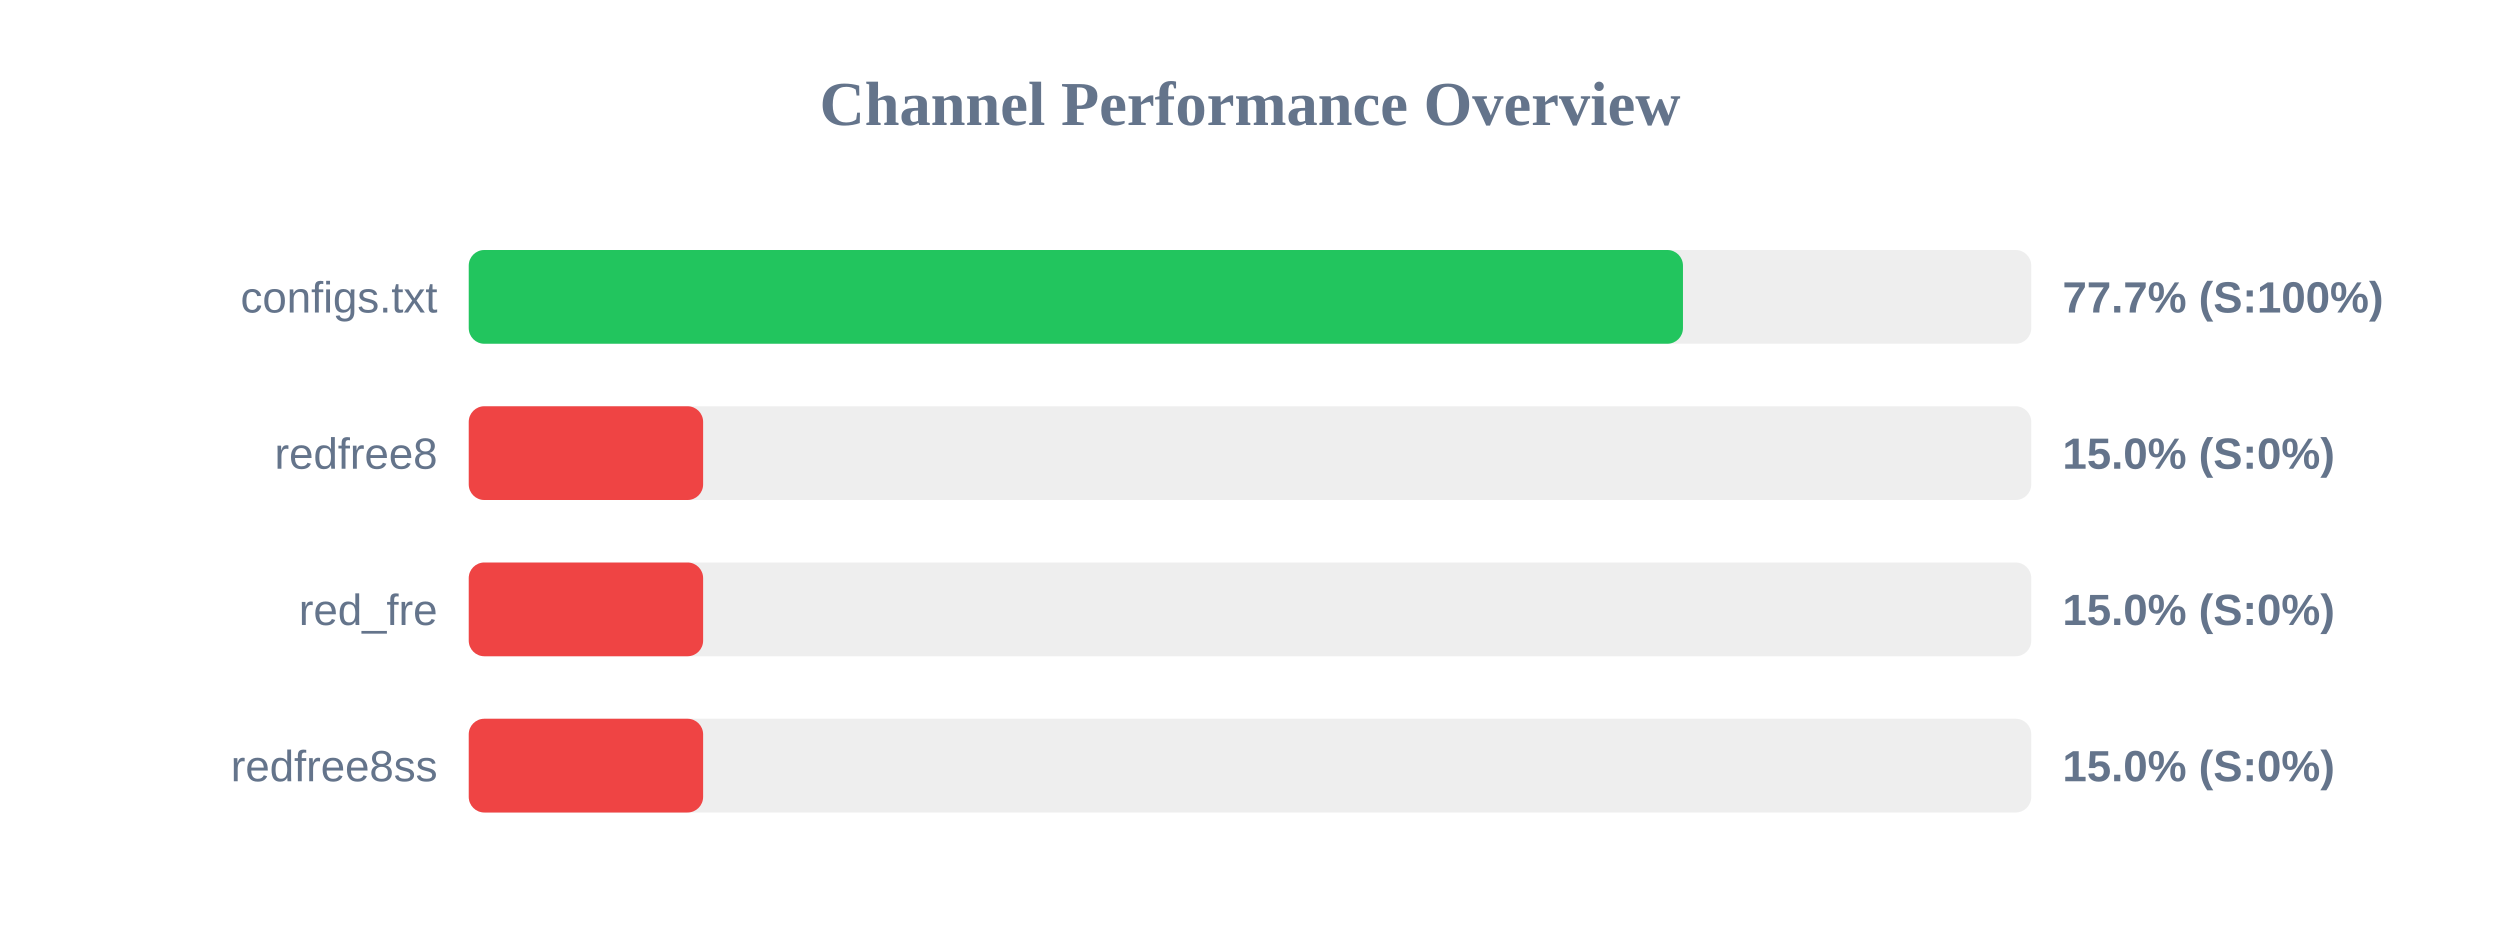
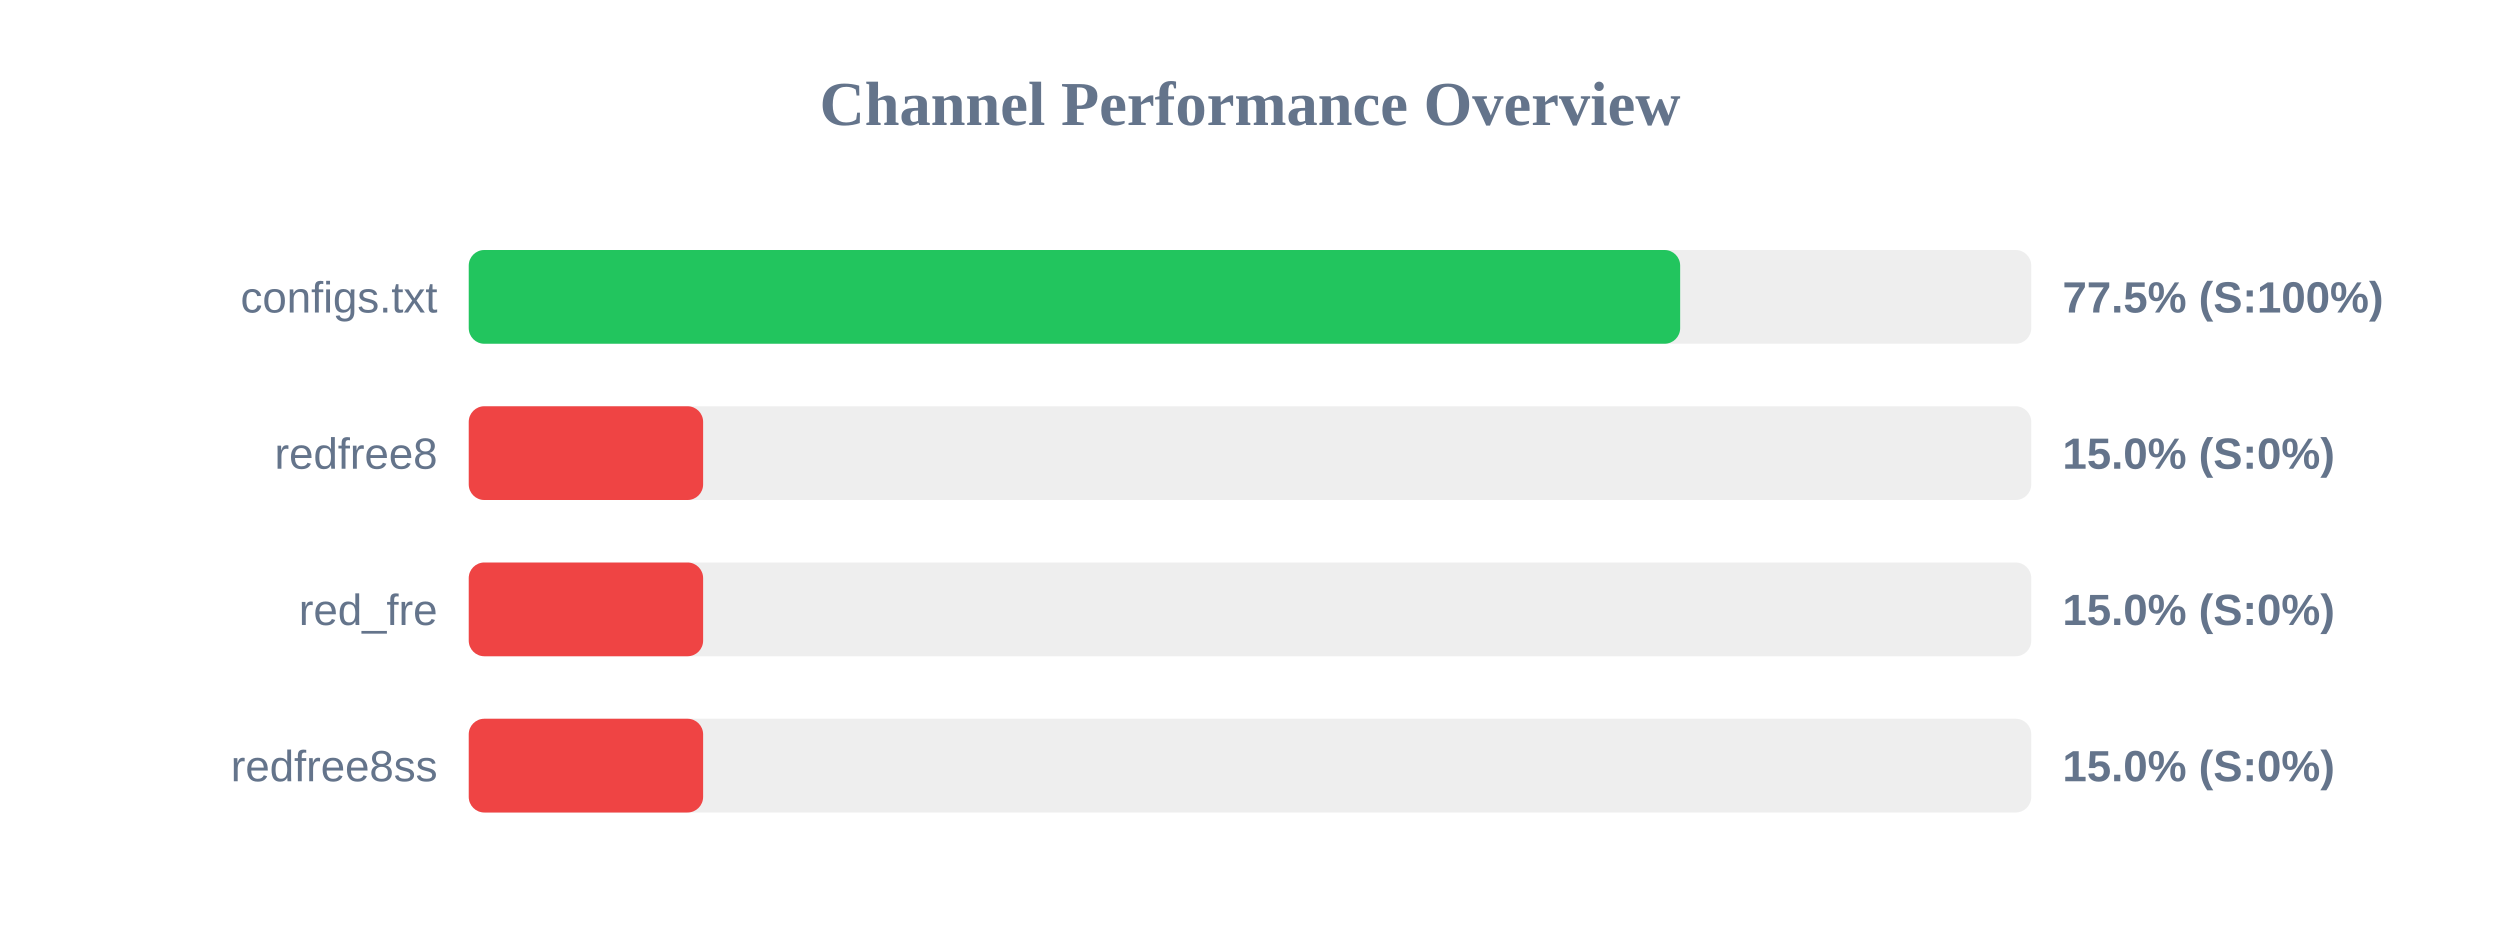
<svg xmlns="http://www.w3.org/2000/svg" width="800" height="300" version="1.1">
  <style>
        .row { font: 14px Arial; fill: #64748b; }
        .score { font: bold 14px Arial; fill: #64748b; }
    </style>
  <text x="400" y="40" text-anchor="middle" font-size="20px" font-weight="bold" fill="#64748b">Channel Performance Overview</text>
  <rect x="150" y="80" width="500" height="30" fill="#eee" rx="5" />
-   <rect x="150" y="80" width="388.55" height="30" fill="#22c55e" rx="5" />
+   <rect x="150" y="80" width="387.65" height="30" fill="#22c55e" rx="5" />
  <text x="140" y="100" text-anchor="end" class="row">configs.txt</text>
-   <text x="660" y="100" text-anchor="start" class="score">77.7% (S:100%)</text>
+   <text x="660" y="100" text-anchor="start" class="score">77.5% (S:100%)</text>
  <rect x="150" y="130" width="500" height="30" fill="#eee" rx="5" />
  <rect x="150" y="130" width="75.0" height="30" fill="#ef4444" rx="5" />
  <text x="140" y="150" text-anchor="end" class="row">redfree8</text>
  <text x="660" y="150" text-anchor="start" class="score">15.0% (S:0%)</text>
  <rect x="150" y="180" width="500" height="30" fill="#eee" rx="5" />
  <rect x="150" y="180" width="75.0" height="30" fill="#ef4444" rx="5" />
  <text x="140" y="200" text-anchor="end" class="row">red_fre</text>
  <text x="660" y="200" text-anchor="start" class="score">15.0% (S:0%)</text>
  <rect x="150" y="230" width="500" height="30" fill="#eee" rx="5" />
  <rect x="150" y="230" width="75.0" height="30" fill="#ef4444" rx="5" />
  <text x="140" y="250" text-anchor="end" class="row">redfree8ss</text>
  <text x="660" y="250" text-anchor="start" class="score">15.0% (S:0%)</text>
</svg>
